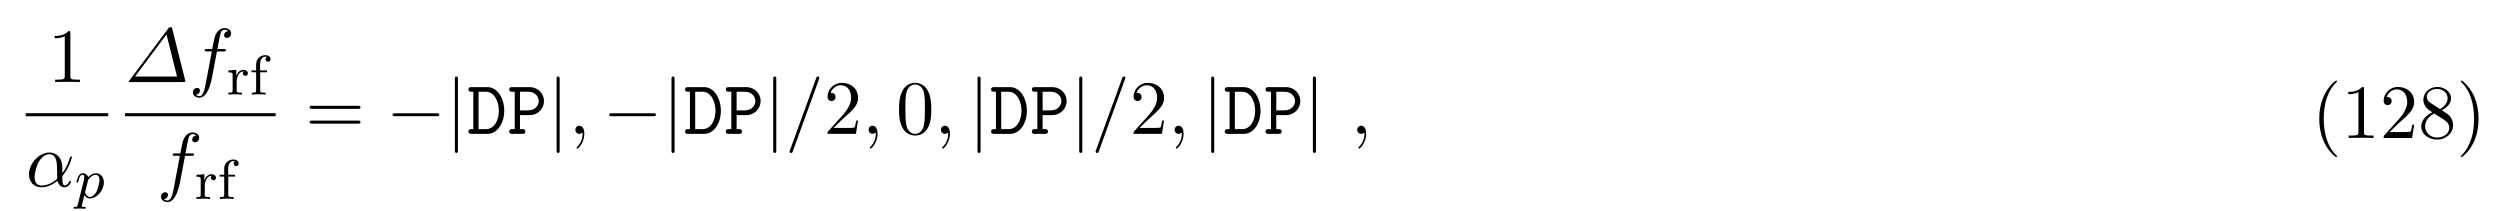
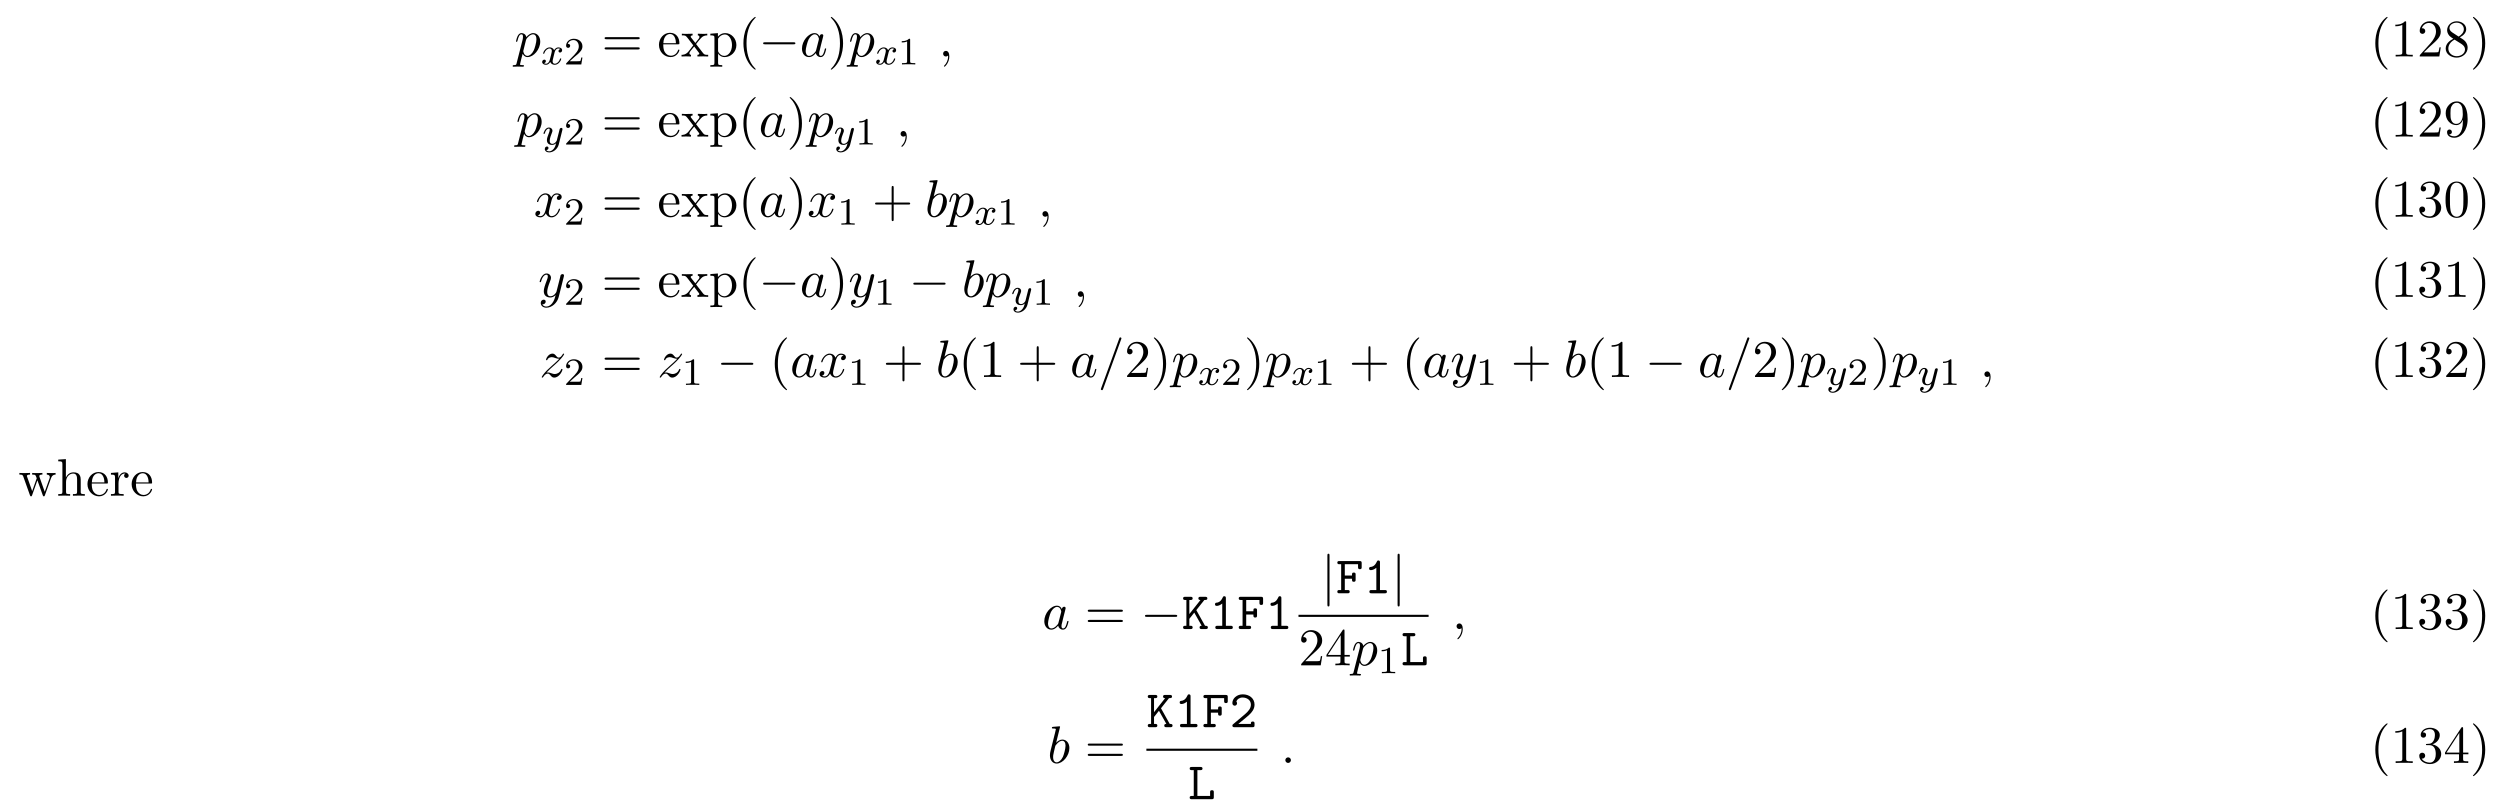
- <svg xmlns="http://www.w3.org/2000/svg" xmlns:xlink="http://www.w3.org/1999/xlink" height="30pt" viewBox="0 0 356 30" width="356pt">
+ <svg xmlns="http://www.w3.org/2000/svg" xmlns:xlink="http://www.w3.org/1999/xlink" height="165pt" viewBox="0 0 516 165" width="516pt">
  <symbol id="a" overflow="visible">
+     <path d="m.484 1.328c-.078.375-.109.453-.578.453-.141 0-.25 0-.25.203 0 .094.047.125.141.125.297 0 .609-.031.906-.031.359 0 .734.031 1.078.031.062 0 .203 0 .203-.219 0-.109-.109-.109-.266-.109-.547 0-.547-.078-.547-.172 0-.141.469-1.922.547-2.188.141.312.438.703 1 .703 1.266 0 2.625-1.594 2.625-3.203 0-1.016-.625-1.75-1.453-1.75-.547 0-1.062.406-1.422.828-.109-.594-.578-.828-.984-.828-.5 0-.703.438-.812.625-.188.375-.328 1.031-.328 1.062 0 .109.109.109.125.109.109 0 .125-.016.188-.25.188-.781.406-1.297.797-1.297.188 0 .328.078.328.5 0 .25-.031.375-.062.562zm1.922-4.734c.078-.297.375-.594.578-.766.375-.328.688-.406.875-.406.438 0 .703.375.703 1.016 0 .656-.359 1.906-.562 2.312-.375.766-.891 1.125-1.297 1.125-.719 0-.859-.906-.859-.969 0-.016 0-.047.031-.172zm0 0" />
+   </symbol>
+   <symbol id="b" overflow="visible">
+     <path d="m4.062-4.125c-.188-.406-.5-.703-1-.703-1.281 0-2.625 1.609-2.625 3.203 0 1.031.594 1.75 1.453 1.75.219 0 .766-.047 1.406-.828.094.469.484.828 1 .828.375 0 .625-.25.812-.609.188-.391.328-1.047.328-1.078 0-.109-.109-.109-.141-.109-.109 0-.109.047-.156.203-.172.703-.375 1.344-.828 1.344-.281 0-.328-.281-.328-.5 0-.234.031-.328.156-.797.109-.469.141-.578.234-.984l.391-1.531c.078-.312.078-.328.078-.375 0-.188-.125-.297-.312-.297-.266 0-.438.25-.469.484zm-.703 2.828c-.062.203-.062.219-.219.406-.484.594-.922.766-1.234.766-.547 0-.703-.594-.703-1.016 0-.547.359-1.891.609-2.391.344-.641.828-1.047 1.266-1.047.703 0 .859.891.859.953s-.016.141-.031.188zm0 0" />
+   </symbol>
+   <symbol id="c" overflow="visible">
+     <path d="m2.219-.016c0-.719-.281-1.141-.703-1.141-.359 0-.578.266-.578.578 0 .297.219.578.578.578.125 0 .266-.047.375-.141.047-.016.047-.031.062-.031s.016.016.016.156c0 .812-.375 1.469-.734 1.828-.125.125-.125.141-.125.172 0 .078.062.125.109.125.125 0 1-.844 1-2.125zm0 0" />
+   </symbol>
+   <symbol id="d" overflow="visible">
+     <path d="m3.641-3.297c.062-.281.312-1.281 1.078-1.281.062 0 .312 0 .547.141-.297.047-.516.328-.516.594 0 .172.109.375.406.375.25 0 .594-.203.594-.625 0-.578-.641-.734-1.016-.734-.641 0-1.016.578-1.141.844-.281-.734-.875-.844-1.188-.844-1.125 0-1.75 1.422-1.75 1.688 0 .109.109.109.125.109.094 0 .125-.016.141-.125.375-1.156 1.094-1.422 1.469-1.422.203 0 .594.094.594.734 0 .328-.188 1.062-.594 2.594-.172.672-.562 1.125-1.031 1.125-.078 0-.328 0-.547-.141.266-.047.5-.281.5-.578s-.234-.391-.391-.391c-.328 0-.609.281-.609.641 0 .5.547.719 1.031.719.719 0 1.109-.766 1.141-.828.141.391.531.828 1.188.828 1.109 0 1.734-1.406 1.734-1.688 0-.109-.094-.109-.125-.109-.094 0-.125.047-.141.125-.359 1.172-1.109 1.422-1.453 1.422-.422 0-.594-.344-.594-.719 0-.234.062-.469.172-.953zm0 0" />
+   </symbol>
+   <symbol id="e" overflow="visible">
+     <path d="m2.609-7.453s0-.109-.141-.109c-.25 0-1.047.078-1.328.109-.094 0-.219.016-.219.219 0 .125.109.125.266.125.531 0 .547.078.547.188 0 .078-.094.438-.156.672l-.891 3.562c-.125.531-.172.719-.172 1.094 0 1.031.578 1.719 1.375 1.719 1.297 0 2.641-1.625 2.641-3.203 0-.984-.578-1.75-1.453-1.75-.5 0-.953.328-1.281.656zm-1.031 4.125c.062-.234.062-.266.172-.375.531-.719 1.016-.875 1.297-.875.406 0 .688.328.688 1.016 0 .656-.359 1.906-.547 2.312-.359.734-.859 1.125-1.297 1.125-.359 0-.719-.297-.719-1.094 0-.203 0-.422.172-1.109zm0 0" />
+   </symbol>
+   <symbol id="f" overflow="visible">
+     <path d="m5.297-4.156c.047-.156.047-.172.047-.25 0-.203-.156-.297-.312-.297-.109 0-.281.062-.391.234-.016.047-.109.391-.141.594-.078.281-.156.578-.219.859l-.5 1.969c-.047.156-.516.922-1.234.922-.547 0-.672-.469-.672-.875 0-.5.188-1.188.562-2.141.172-.453.219-.562.219-.781 0-.5-.359-.906-.906-.906-1.031 0-1.438 1.594-1.438 1.688 0 .109.109.109.141.109.109 0 .109-.016.172-.203.297-1.016.734-1.344 1.094-1.344.094 0 .281 0 .281.344 0 .281-.109.562-.188.766-.438 1.156-.641 1.781-.641 2.297 0 .969.688 1.297 1.344 1.297.422 0 .781-.188 1.094-.5-.141.578-.266 1.109-.703 1.688-.281.359-.703.688-1.203.688-.156 0-.641-.031-.828-.469.172 0 .312 0 .469-.125.109-.094.219-.234.219-.453 0-.328-.297-.375-.406-.375-.25 0-.609.172-.609.703 0 .547.484.953 1.156.953 1.125 0 2.25-.984 2.547-2.219zm0 0" />
+   </symbol>
+   <symbol id="g" overflow="visible">
+     <path d="m1.453-.906c.594-.625.906-.906 1.297-1.25 0 0 .672-.578 1.062-.969 1.047-1.016 1.281-1.547 1.281-1.594 0-.109-.094-.109-.125-.109-.078 0-.109.031-.156.125-.328.531-.562.703-.828.703-.25 0-.391-.172-.547-.359-.203-.25-.391-.469-.75-.469-.828 0-1.328 1.016-1.328 1.25 0 .062.031.125.141.125.094 0 .109-.062.141-.125.203-.5.828-.516.922-.516.234 0 .438.078.688.172.438.156.562.156.844.156-.391.469-1.312 1.25-1.516 1.438l-.984.906c-.75.734-1.125 1.359-1.125 1.438 0 .109.109.109.125.109.094 0 .109-.031.188-.141.25-.391.578-.688.922-.688.25 0 .359.109.625.422.188.234.391.406.703.406 1.078 0 1.719-1.391 1.719-1.688 0-.047-.047-.109-.141-.109s-.109.062-.156.141c-.25.719-.938.922-1.297.922-.219 0-.422-.062-.641-.141-.375-.141-.547-.188-.766-.188-.031 0-.203 0-.297.031zm0 0" />
+   </symbol>
+   <symbol id="h" overflow="visible">
+     <path d="m4.781-7.766c.062-.141.062-.188.062-.203 0-.109-.094-.203-.219-.203-.078 0-.156.031-.188.094l-3.781 10.391c-.062.141-.062.188-.062.203 0 .109.109.203.219.203.141 0 .188-.062.25-.25zm0 0" />
+   </symbol>
+   <symbol id="i" overflow="visible">
+     <path d="m2.094-.578c0-.312-.266-.578-.578-.578s-.578.266-.578.578.266.578.578.578.578-.266.578-.578zm0 0" />
+   </symbol>
+   <symbol id="j" overflow="visible">
+     <path d="m4-3.172c-.359.078-.375.391-.375.422 0 .172.141.297.312.297s.438-.141.438-.484c0-.453-.5-.578-.797-.578-.359 0-.672.266-.859.578-.172-.422-.578-.578-.906-.578-.875 0-1.359 1-1.359 1.219 0 .078.062.109.125.109.094 0 .109-.047.125-.141.188-.578.672-.969 1.078-.969.312 0 .469.234.469.516 0 .156-.094.531-.156.781-.062.234-.234.938-.281 1.094-.109.422-.391.766-.75.766-.031 0-.234 0-.406-.109.359-.094.359-.422.359-.438 0-.188-.141-.297-.312-.297-.219 0-.453.188-.453.484 0 .375.391.578.797.578.422 0 .719-.312.859-.578.188.391.547.578.938.578.859 0 1.344-1 1.344-1.219 0-.078-.062-.109-.125-.109-.094 0-.109.062-.141.141-.156.531-.609.969-1.062.969-.266 0-.453-.172-.453-.516 0-.156.047-.344.156-.781.047-.25.219-.938.266-1.094.109-.422.391-.766.75-.766.047 0 .25 0 .422.125zm0 0" />
+   </symbol>
+   <symbol id="k" overflow="visible">
+     <path d="m4.125-3c.031-.109.031-.125.031-.188 0-.203-.156-.25-.25-.25-.047 0-.219.016-.328.219-.016.047-.094.328-.125.5l-.484 1.906c0 .031-.344.672-.922.672-.391 0-.531-.297-.531-.641 0-.469.266-1.172.453-1.641.078-.203.109-.266.109-.422 0-.438-.359-.672-.719-.672-.797 0-1.125 1.125-1.125 1.219 0 .078.062.109.125.109.109 0 .109-.047.141-.125.203-.703.547-.984.828-.984.125 0 .188.078.188.266 0 .172-.062.359-.109.5-.328.844-.469 1.25-.469 1.625 0 .781.594.984 1.062.984.375 0 .641-.172.844-.344-.125.438-.203.75-.5 1.141-.266.312-.578.531-.938.531-.141 0-.438-.031-.594-.266.422-.031.453-.391.453-.438 0-.188-.156-.297-.312-.297-.188 0-.453.141-.453.531 0 .375.344.688.906.688.812 0 1.719-.656 1.969-1.609zm0 0" />
+   </symbol>
+   <symbol id="l" overflow="visible">
+     <path d="m2.25-1.625c.125-.125.453-.391.594-.5.484-.453.953-.891.953-1.609 0-.953-.797-1.562-1.781-1.562-.969 0-1.594.719-1.594 1.438 0 .391.312.438.422.438.172 0 .422-.109.422-.422 0-.406-.406-.406-.5-.406.234-.594.766-.781 1.156-.781.734 0 1.125.625 1.125 1.297 0 .828-.578 1.438-1.531 2.391l-1 1.047c-.094.078-.094.094-.094.297h3.141l.234-1.422h-.25c-.016.156-.078.547-.172.703-.047.062-.656.062-.781.062h-1.422zm0 0" />
+   </symbol>
+   <symbol id="m" overflow="visible">
+     <path d="m2.5-5.078c0-.219-.016-.219-.234-.219-.328.312-.75.5-1.5.5v.266c.219 0 .641 0 1.109-.203v4.078c0 .297-.031.391-.781.391h-.281v.266c.328-.031 1.016-.031 1.375-.031s1.047 0 1.375.031v-.266h-.281c-.75 0-.781-.094-.781-.391zm0 0" />
+   </symbol>
+   <symbol id="n" overflow="visible">
+     <path d="m7.5-3.562c.156 0 .359 0 .359-.219s-.203-.219-.359-.219h-6.531c-.156 0-.359 0-.359.219s.203.219.375.219zm0 2.109c.156 0 .359 0 .359-.219s-.203-.219-.359-.219h-6.516c-.172 0-.375 0-.375.219s.203.219.359.219zm0 0" />
+   </symbol>
+   <symbol id="o" overflow="visible">
+     <path d="m1.219-2.75c.062-1.625.984-1.891 1.359-1.891 1.125 0 1.234 1.469 1.234 1.891zm-.016.234h3.047c.25 0 .281 0 .281-.234 0-1.078-.594-2.141-1.953-2.141-1.266 0-2.266 1.125-2.266 2.484 0 1.469 1.141 2.531 2.391 2.531 1.328 0 1.828-1.219 1.828-1.422 0-.109-.094-.125-.141-.125-.109 0-.125.062-.141.141-.391 1.125-1.375 1.125-1.484 1.125-.547 0-.984-.328-1.234-.734-.328-.516-.328-1.234-.328-1.625zm0 0" />
+   </symbol>
+   <symbol id="p" overflow="visible">
+     <path d="m3.125-2.562c.328-.422.75-.953 1.016-1.234.328-.391.781-.562 1.297-.562v-.344c-.297.031-.609.031-.906.031-.328 0-.906-.016-1.047-.031v.344c.234.016.328.156.328.328 0 .188-.109.328-.172.391l-.672.844-.859-1.094c-.094-.109-.094-.141-.094-.203 0-.156.172-.266.391-.266v-.344c-.297.016-1.016.031-1.188.031-.219 0-.734 0-1.031-.031v.344c.766 0 .766 0 1.281.656l1.078 1.406-1.016 1.297c-.531.641-1.172.656-1.406.656v.344c.297-.016.625-.031.906-.031.328 0 .781.016 1.047.031v-.344c-.25-.031-.328-.172-.328-.328 0-.25.328-.609.984-1.391l.828 1.094c.094.125.234.297.234.359 0 .094-.094.266-.391.266v.344c.328-.016.938-.031 1.172-.031.297 0 .719.016 1.047.031v-.344c-.594 0-.781-.016-1.031-.328zm0 0" />
+   </symbol>
+   <symbol id="q" overflow="visible">
+     <path d="m1.875-4.094v-.734l-1.562.125v.344c.766 0 .844.062.844.547v5.094c0 .5-.125.5-.844.5v.328c.359 0 .938-.031 1.219-.031.297 0 .844.031 1.234.031v-.328c-.734 0-.859 0-.859-.5v-1.922c.062.172.516.766 1.344.766 1.297 0 2.438-1.078 2.438-2.484 0-1.375-1.062-2.469-2.281-2.469-.859 0-1.312.484-1.531.734zm.031 2.844v-2.422c.312-.562.859-.875 1.406-.875.797 0 1.469.953 1.469 2.188 0 1.328-.766 2.234-1.578 2.234-.438 0-.844-.219-1.141-.656-.156-.234-.156-.25-.156-.469zm0 0" />
+   </symbol>
+   <symbol id="r" overflow="visible">
+     <path d="m3.609 2.625c0-.047 0-.062-.188-.25-1.359-1.375-1.703-3.438-1.703-5.094 0-1.906.406-3.797 1.75-5.172.141-.125.141-.141.141-.188 0-.062-.047-.094-.109-.094-.109 0-1.094.734-1.734 2.125-.562 1.188-.688 2.406-.688 3.328 0 .844.125 2.156.719 3.391.656 1.344 1.594 2.047 1.703 2.047.062 0 .109-.031.109-.094zm0 0" />
+   </symbol>
+   <symbol id="s" overflow="visible">
+     <path d="m3.156-2.719c0-.859-.125-2.172-.719-3.406-.656-1.344-1.594-2.047-1.703-2.047-.062 0-.109.031-.109.094 0 .047 0 .062.203.266 1.062 1.078 1.688 2.812 1.688 5.094 0 1.859-.406 3.781-1.75 5.156-.141.125-.141.141-.141.188 0 .062.047.094.109.094.109 0 1.094-.734 1.734-2.125.547-1.188.688-2.406.688-3.312zm0 0" />
+   </symbol>
+   <symbol id="t" overflow="visible">
    <path d="m3.203-6.984c0-.25 0-.281-.25-.281-.672.703-1.641.703-1.984.703v.328c.219 0 .859 0 1.438-.281v5.656c0 .391-.047.516-1.016.516h-.359v.344c.391-.031 1.328-.031 1.766-.031s1.391 0 1.766.031v-.344h-.344c-.984 0-1.016-.109-1.016-.516zm0 0" />
  </symbol>
-   <symbol id="b" overflow="visible">
-     <path d="m7.5-3.562c.156 0 .359 0 .359-.219s-.203-.219-.359-.219h-6.531c-.156 0-.359 0-.359.219s.203.219.375.219zm0 2.109c.156 0 .359 0 .359-.219s-.203-.219-.359-.219h-6.516c-.172 0-.375 0-.375.219s.203.219.359.219zm0 0" />
-   </symbol>
-   <symbol id="c" overflow="visible">
+   <symbol id="u" overflow="visible">
    <path d="m1.391-.844 1.156-1.125c1.703-1.5 2.344-2.094 2.344-3.172 0-1.25-.969-2.125-2.312-2.125-1.219 0-2.031 1-2.031 1.969 0 .625.547.625.578.625.188 0 .562-.141.562-.578 0-.297-.188-.578-.578-.578-.078 0-.109 0-.141.016.25-.703.844-1.109 1.469-1.109 1 0 1.469.875 1.469 1.781 0 .859-.547 1.734-1.141 2.406l-2.094 2.328c-.125.125-.125.141-.125.406h4.047l.297-1.891h-.266c-.062.312-.125.797-.234.969-.078.078-.797.078-1.047.078zm0 0" />
  </symbol>
-   <symbol id="d" overflow="visible">
+   <symbol id="v" overflow="visible">
+     <path d="m1.781-4.984c-.5-.328-.547-.703-.547-.891 0-.656.703-1.109 1.484-1.109.797 0 1.484.562 1.484 1.344 0 .625-.422 1.141-1.078 1.531zm1.594 1.031c.781-.406 1.312-.969 1.312-1.688 0-1-.969-1.625-1.969-1.625-1.078 0-1.969.812-1.969 1.828 0 .188.031.688.484 1.188.125.141.516.406.797.594-.641.312-1.578.938-1.578 2.016 0 1.156 1.125 1.875 2.266 1.875 1.234 0 2.266-.906 2.266-2.062 0-.391-.125-.891-.531-1.344-.203-.234-.391-.344-1.078-.781zm-1.094.469 1.344.844c.297.203.812.531.812 1.203 0 .812-.812 1.375-1.719 1.375-.938 0-1.719-.672-1.719-1.578 0-.641.359-1.344 1.281-1.844zm0 0" />
+   </symbol>
+   <symbol id="w" overflow="visible">
+     <path d="m4-3.469v.344c0 2.562-1.125 3.062-1.766 3.062-.188 0-.766-.031-1.062-.391.469 0 .562-.328.562-.5 0-.344-.266-.516-.5-.516-.172 0-.5.109-.5.531 0 .734.578 1.172 1.516 1.172 1.406 0 2.734-1.484 2.734-3.828 0-2.922-1.25-3.672-2.219-3.672-.609 0-1.141.203-1.609.688-.453.5-.703.953-.703 1.766 0 1.359.969 2.438 2.188 2.438.656 0 1.109-.453 1.359-1.094zm-1.344.844c-.188 0-.688 0-1.016-.688-.203-.406-.203-.953-.203-1.484 0-.594 0-1.109.234-1.5.297-.547.703-.688 1.094-.688.5 0 .859.359 1.047.859.125.344.172 1.031.172 1.531 0 .906-.375 1.969-1.328 1.969zm0 0" />
+   </symbol>
+   <symbol id="x" overflow="visible">
+     <path d="m4.453-2.516h3.047c.156 0 .359 0 .359-.203 0-.219-.203-.219-.359-.219h-3.047v-3.062c0-.156 0-.359-.203-.359-.219 0-.219.203-.219.359v3.062h-3.062c-.156 0-.359 0-.359.219 0 .203.203.203.359.203h3.062v3.062c0 .156 0 .359.219.359.203 0 .203-.203.203-.359zm0 0" />
+   </symbol>
+   <symbol id="y" overflow="visible">
+     <path d="m3.156-3.844c.906-.297 1.531-1.047 1.531-1.922 0-.891-.953-1.5-2-1.5-1.109 0-1.938.656-1.938 1.484 0 .359.25.562.562.562.328 0 .547-.234.547-.547 0-.547-.5-.547-.672-.547.344-.531 1.062-.672 1.453-.672.453 0 1.047.234 1.047 1.219 0 .125-.016.766-.312 1.234-.328.531-.688.562-.969.578-.078 0-.344.031-.422.031-.094 0-.156.016-.156.125 0 .125.062.125.25.125h.484c.891 0 1.297.734 1.297 1.812 0 1.484-.75 1.797-1.234 1.797-.469 0-1.281-.188-1.672-.828.391.047.719-.188.719-.609 0-.391-.281-.609-.609-.609-.25 0-.609.156-.609.641 0 .984 1.016 1.703 2.203 1.703 1.328 0 2.328-.984 2.328-2.094 0-.906-.688-1.75-1.828-1.984zm0 0" />
+   </symbol>
+   <symbol id="z" overflow="visible">
    <path d="m5.016-3.484c0-.875-.047-1.75-.438-2.562-.5-1.047-1.391-1.219-1.859-1.219-.641 0-1.438.281-1.891 1.297-.344.75-.406 1.609-.406 2.484 0 .812.047 1.797.5 2.625.469.875 1.266 1.094 1.797 1.094.578 0 1.422-.219 1.891-1.266.359-.75.406-1.594.406-2.453zm-2.297 3.484c-.422 0-1.078-.266-1.266-1.312-.125-.656-.125-1.672-.125-2.312 0-.688 0-1.406.094-2 .203-1.297 1.016-1.406 1.297-1.406.359 0 1.078.203 1.281 1.281.109.609.109 1.438.109 2.125 0 .828 0 1.562-.125 2.266-.156 1.031-.781 1.359-1.266 1.359zm0 0" />
  </symbol>
-   <symbol id="e" overflow="visible">
-     <path d="m3.609 2.625c0-.047 0-.062-.188-.25-1.359-1.375-1.703-3.438-1.703-5.094 0-1.906.406-3.797 1.75-5.172.141-.125.141-.141.141-.188 0-.062-.047-.094-.109-.094-.109 0-1.094.734-1.734 2.125-.562 1.188-.688 2.406-.688 3.328 0 .844.125 2.156.719 3.391.656 1.344 1.594 2.047 1.703 2.047.062 0 .109-.031.109-.094zm0 0" />
-   </symbol>
-   <symbol id="f" overflow="visible">
-     <path d="m1.781-4.984c-.5-.328-.547-.703-.547-.891 0-.656.703-1.109 1.484-1.109.797 0 1.484.562 1.484 1.344 0 .625-.422 1.141-1.078 1.531zm1.594 1.031c.781-.406 1.312-.969 1.312-1.688 0-1-.969-1.625-1.969-1.625-1.078 0-1.969.812-1.969 1.828 0 .188.031.688.484 1.188.125.141.516.406.797.594-.641.312-1.578.938-1.578 2.016 0 1.156 1.125 1.875 2.266 1.875 1.234 0 2.266-.906 2.266-2.062 0-.391-.125-.891-.531-1.344-.203-.234-.391-.344-1.078-.781zm-1.094.469 1.344.844c.297.203.812.531.812 1.203 0 .812-.812 1.375-1.719 1.375-.938 0-1.719-.672-1.719-1.578 0-.641.359-1.344 1.281-1.844zm0 0" />
-   </symbol>
-   <symbol id="g" overflow="visible">
-     <path d="m3.156-2.719c0-.859-.125-2.172-.719-3.406-.656-1.344-1.594-2.047-1.703-2.047-.062 0-.109.031-.109.094 0 .047 0 .062.203.266 1.062 1.078 1.688 2.812 1.688 5.094 0 1.859-.406 3.781-1.75 5.156-.141.125-.141.141-.141.188 0 .062.047.094.109.094.109 0 1.094-.734 1.734-2.125.547-1.188.688-2.406.688-3.312zm0 0" />
-   </symbol>
-   <symbol id="h" overflow="visible">
-     <path d="m5.203-2.578c0-1.703-1.016-2.25-1.828-2.25-1.484 0-2.922 1.562-2.922 3.109 0 1.016.641 1.844 1.766 1.844.688 0 1.469-.25 2.297-.922.141.578.5.922.984.922.578 0 .922-.609.922-.781 0-.078-.062-.109-.125-.109-.078 0-.109.031-.141.109-.203.531-.594.531-.609.531-.344 0-.344-.844-.344-1.109 0-.234 0-.25.109-.375 1.031-1.297 1.25-2.562 1.25-2.562 0-.031-.016-.109-.125-.109s-.109.031-.172.219c-.188.688-.547 1.516-1.062 2.172zm-.734 1.5c-.953.844-1.797.953-2.234.953-.656 0-.984-.484-.984-1.188 0-.531.281-1.703.641-2.266.516-.797 1.094-1 1.484-1 1.078 0 1.078 1.422 1.078 2.281 0 .406 0 1.031.016 1.219zm0 0" />
-   </symbol>
-   <symbol id="i" overflow="visible">
-     <path d="m6.734-7.547c-.047-.219-.062-.266-.25-.266-.109 0-.188 0-.344.203l-5.516 7.391c-.094.109-.094.125-.094.156 0 .047.016.062.25.062h7.516c.188 0 .281 0 .281-.109 0-.047 0-.109-.016-.156zm-.828.766 1.5 6h-5.984zm0 0" />
-   </symbol>
-   <symbol id="j" overflow="visible">
-     <path d="m4-4.359h.938c.219 0 .328 0 .328-.219 0-.125-.109-.125-.297-.125h-.906l.234-1.234c.047-.234.203-1.016.266-1.141.094-.203.281-.375.516-.375.031 0 .328 0 .531.203-.484.047-.594.422-.594.594 0 .25.203.375.406.375.281 0 .594-.234.594-.656 0-.5-.5-.75-.938-.75-.375 0-1.062.188-1.391 1.281-.062.219-.094.328-.359 1.703h-.75c-.219 0-.328 0-.328.203 0 .141.094.141.297.141h.719l-.812 4.312c-.203 1.047-.375 2.047-.953 2.047-.031 0-.312 0-.516-.203.5-.031.594-.422.594-.594 0-.25-.188-.375-.406-.375-.281 0-.594.234-.594.656 0 .484.484.75.922.75.609 0 1.047-.641 1.234-1.062.359-.688.609-2 .609-2.078zm0 0" />
-   </symbol>
-   <symbol id="k" overflow="visible">
-     <path d="m2.219-.016c0-.719-.281-1.141-.703-1.141-.359 0-.578.266-.578.578 0 .297.219.578.578.578.125 0 .266-.047.375-.141.047-.016.047-.031.062-.031s.016.016.016.156c0 .812-.375 1.469-.734 1.828-.125.125-.125.141-.125.172 0 .078.062.125.109.125.125 0 1-.844 1-2.125zm0 0" />
-   </symbol>
-   <symbol id="l" overflow="visible">
-     <path d="m4.781-7.766c.062-.141.062-.188.062-.203 0-.109-.094-.203-.219-.203-.078 0-.156.031-.188.094l-3.781 10.391c-.062.141-.062.188-.062.203 0 .109.109.203.219.203.141 0 .188-.062.25-.25zm0 0" />
-   </symbol>
-   <symbol id="m" overflow="visible">
-     <path d="m.422.969c-.078.25-.094.312-.406.312-.109 0-.203 0-.203.156 0 .062.062.109.109.109.078 0 .109-.031.703-.031.562 0 .734.031.797.031.031 0 .141 0 .141-.156 0-.109-.109-.109-.203-.109-.375 0-.375-.047-.375-.125 0-.047.141-.609.375-1.547.109.188.359.469.781.469.984 0 2-1.125 2-2.281 0-.797-.5-1.312-1.141-1.312-.484 0-.859.328-1.094.562-.172-.562-.703-.562-.781-.562-.281 0-.484.188-.609.438-.188.359-.281.766-.281.781 0 .078.062.109.125.109.109 0 .109-.031.172-.25.094-.406.234-.859.562-.859.203 0 .266.188.266.375 0 .078-.031.281-.047.344zm1.453-3.422c.047-.141.047-.156.172-.297.297-.359.641-.547.922-.547.406 0 .547.391.547.75 0 .297-.172 1.156-.406 1.625-.203.422-.594.781-.969.781-.531 0-.672-.625-.672-.688 0-.016.016-.094.031-.125zm0 0" />
-   </symbol>
-   <symbol id="n" overflow="visible">
-     <path d="m1.469-1.812c0-.609.25-1.469 1.016-1.484-.047.031-.141.094-.141.281 0 .25.203.359.359.359.188 0 .359-.125.359-.359 0-.281-.25-.5-.609-.5-.516 0-.875.391-1.031.844h-.016v-.844l-1.125.094v.266c.547 0 .609.047.609.438v2.094c0 .359-.109.359-.609.359v.266c.312-.031.75-.031.938-.031.469 0 .484 0 1 .031v-.266h-.156c-.578 0-.594-.078-.594-.375zm0 0" />
-   </symbol>
-   <symbol id="o" overflow="visible">
-     <path d="m1.516-3.172h.969v-.266h-.984v-.891c0-.703.391-1.062.734-1.062.125 0 .203.031.234.047-.141.062-.188.203-.188.312 0 .203.156.359.359.359.219 0 .359-.156.359-.359 0-.344-.328-.578-.75-.578-.594 0-1.312.438-1.312 1.281v.891h-.656v.266h.656v2.547c0 .359-.094.359-.609.359v.266c.312-.031.75-.031.953-.031.469 0 .484 0 1 .031v-.266h-.156c-.594 0-.609-.078-.609-.375zm0 0" />
-   </symbol>
-   <symbol id="p" overflow="visible">
+   <symbol id="A" overflow="visible">
+     <path d="m6.75-3.672c.203-.531.531-.688.922-.688v-.344c-.25.031-.562.031-.797.031-.328 0-.812-.016-1.016-.031v.344c.391 0 .625.203.625.516 0 .062 0 .094-.047.234l-1 2.797-1.078-3.047c-.047-.125-.047-.156-.047-.203 0-.297.422-.297.641-.297v-.344c-.312.016-.875.031-1.141.031-.328 0-.641 0-.969-.031v.344c.406 0 .578.016.688.156.062.062.172.391.25.609l-.938 2.641-1.031-2.922c-.062-.125-.062-.156-.062-.188 0-.297.438-.297.656-.297v-.344c-.328.016-.938.031-1.203.031-.031 0-.609 0-1-.031v.344c.531 0 .672.031.797.375l1.375 3.859c.062.156.094.25.234.25s.156-.078.219-.219l1.094-3.094 1.109 3.094c.047.125.078.219.219.219.156 0 .188-.109.219-.219zm0 0" />
+   </symbol>
+   <symbol id="B" overflow="visible">
+     <path d="m1.203-.828c0 .484-.125.484-.859.484v.344c.391-.016.938-.031 1.234-.031.281 0 .859.016 1.219.031v-.344c-.719 0-.844 0-.844-.484v-2c0-1.141.766-1.75 1.469-1.75.688 0 .812.594.812 1.203v2.547c0 .484-.125.484-.859.484v.344c.391-.016.938-.031 1.234-.031.281 0 .859.016 1.219.031v-.344c-.562 0-.828 0-.844-.328v-2.078c0-.938 0-1.281-.344-1.672-.141-.188-.5-.406-1.141-.406-.922 0-1.391.656-1.578 1.078v-3.812l-1.578.109v.344c.766 0 .859.078.859.609zm0 0" />
+   </symbol>
+   <symbol id="C" overflow="visible">
+     <path d="m1.828-3.625v-1.203l-1.516.125v.344c.75 0 .844.078.844.609v2.922c0 .484-.125.484-.844.484v.344c.422-.016.938-.031 1.234-.031.438 0 .953 0 1.391.031v-.344h-.234c-.812 0-.828-.109-.828-.5v-1.688c0-1.078.453-2.047 1.281-2.047.078 0 .109 0 .125.016-.031 0-.25.141-.25.422 0 .297.234.469.469.469.203 0 .469-.141.469-.484s-.344-.672-.812-.672c-.797 0-1.188.734-1.328 1.203zm0 0" />
+   </symbol>
+   <symbol id="D" overflow="visible">
+     <path d="m3.203-1.797v.953c0 .391-.016.5-.828.5h-.219v.344c.438-.031 1-.031 1.469-.031.453 0 1.031 0 1.484.031v-.344h-.234c-.812 0-.828-.109-.828-.5v-.953h1.094v-.344h-1.094v-4.953c0-.219 0-.297-.172-.297-.094 0-.141 0-.219.141l-3.344 5.109v.344zm.062-.344h-2.656l2.656-4.062zm0 0" />
+   </symbol>
+   <symbol id="E" overflow="visible">
    <path d="m7.188-2.516c.188 0 .375 0 .375-.203 0-.219-.188-.219-.375-.219h-5.906c-.188 0-.375 0-.375.219 0 .203.188.203.375.203zm0 0" />
  </symbol>
-   <symbol id="q" overflow="visible">
+   <symbol id="F" overflow="visible">
    <path d="m1.734-7.781c0-.203 0-.391-.219-.391s-.219.188-.219.391v10.109c0 .203 0 .391.219.391s.219-.188.219-.391zm0 0" />
  </symbol>
-   <symbol id="r" overflow="visible">
-     <path d="m.656-6.656c-.172 0-.453 0-.453.328s.281.328.453.328h.234v5.328h-.234c-.172 0-.453 0-.453.344 0 .328.281.328.453.328h2.25c1.422 0 2.391-1.531 2.391-3.281s-.938-3.375-2.391-3.375zm.984 5.984v-5.328h1.047c1.234 0 1.844 1.453 1.844 2.719 0 1.281-.625 2.609-1.844 2.609zm0 0" />
-   </symbol>
-   <symbol id="s" overflow="visible">
-     <path d="m1.812-2.672h1.359c1.266 0 2.062-.984 2.062-2s-.812-1.984-2.062-1.984h-2.438c-.172 0-.453 0-.453.312 0 .344.281.344.453.344h.328v5.328h-.328c-.172 0-.453 0-.453.344 0 .328.281.328.453.328h1.406c.156 0 .438 0 .438-.328 0-.344-.281-.344-.438-.344h-.328zm0-3.328h1.156c1.047 0 1.516.75 1.516 1.328s-.469 1.328-1.516 1.328h-1.156zm0 0" />
-   </symbol>
-   <use x="6.816" xlink:href="#a" y="11.683" />
-   <path d="m-.001-.001h11.738" fill="none" stroke="#000" stroke-miterlimit="10" stroke-width=".436" transform="matrix(1 0 0 -1 3.673 16.335)" />
-   <use x="3.673" xlink:href="#h" y="26.546" />
-   <use x="10.652" xlink:href="#m" y="28.182" />
-   <g>
-     <use x="17.804" xlink:href="#i" y="11.683" />
-     <use x="26.895" xlink:href="#j" y="11.683" />
-   </g>
-   <g>
-     <use x="32.236" xlink:href="#n" y="13.46" />
-     <use x="35.536" xlink:href="#o" y="13.46" />
-   </g>
-   <path d="m.001-.001h21.445" fill="none" stroke="#000" stroke-miterlimit="10" stroke-width=".436" transform="matrix(1 0 0 -1 17.804 16.335)" />
-   <use x="22.349" xlink:href="#j" y="26.546" />
-   <g>
-     <use x="27.69" xlink:href="#n" y="28.323" />
-     <use x="30.99" xlink:href="#o" y="28.323" />
-   </g>
-   <use x="43.477" xlink:href="#b" y="19.063" />
-   <g>
-     <use x="54.992" xlink:href="#p" y="19.063" />
-     <use x="63.477" xlink:href="#q" y="19.063" />
-   </g>
-   <g>
-     <use x="66.507" xlink:href="#r" y="19.063" />
-     <use x="72.234" xlink:href="#s" y="19.063" />
-   </g>
-   <use x="77.961" xlink:href="#q" y="19.063" />
-   <use x="80.992" xlink:href="#k" y="19.063" />
-   <g>
-     <use x="85.84" xlink:href="#p" y="19.063" />
-     <use x="94.325" xlink:href="#q" y="19.063" />
-   </g>
-   <g>
-     <use x="97.355" xlink:href="#r" y="19.063" />
-     <use x="103.082" xlink:href="#s" y="19.063" />
-   </g>
-   <use x="108.81" xlink:href="#q" y="19.063" />
-   <use x="111.84" xlink:href="#l" y="19.063" />
-   <use x="117.295" xlink:href="#c" y="19.063" />
-   <use x="122.749" xlink:href="#k" y="19.063" />
-   <use x="127.598" xlink:href="#d" y="19.063" />
-   <use x="133.052" xlink:href="#k" y="19.063" />
-   <use x="137.901" xlink:href="#q" y="19.063" />
-   <g>
-     <use x="140.931" xlink:href="#r" y="19.063" />
-     <use x="146.658" xlink:href="#s" y="19.063" />
-   </g>
-   <use x="152.385" xlink:href="#q" y="19.063" />
-   <use x="155.416" xlink:href="#l" y="19.063" />
-   <use x="160.87" xlink:href="#c" y="19.063" />
-   <use x="166.325" xlink:href="#k" y="19.063" />
-   <use x="171.173" xlink:href="#q" y="19.063" />
-   <g>
-     <use x="174.204" xlink:href="#r" y="19.063" />
-     <use x="179.931" xlink:href="#s" y="19.063" />
-   </g>
-   <use x="185.658" xlink:href="#q" y="19.063" />
-   <use x="192.325" xlink:href="#k" y="19.063" />
-   <g>
-     <use x="329.186" xlink:href="#e" y="19.647" />
-     <use x="333.429" xlink:href="#a" y="19.647" />
-     <use x="338.883" xlink:href="#c" y="19.647" />
-     <use x="344.338" xlink:href="#f" y="19.647" />
-     <use x="349.792" xlink:href="#g" y="19.647" />
+   <symbol id="G" overflow="visible">
+     <path d="m3.016-3.906 1.656-2.094c.391 0 .625 0 .625-.344 0-.312-.297-.312-.453-.312h-.969c-.156 0-.438 0-.438.328s.297.328.438.328l-2.297 2.906v-2.906h.25c.156 0 .438 0 .438-.328s-.266-.328-.438-.328h-1.094c-.172 0-.453 0-.453.312 0 .344.281.344.453.344h.234v5.328h-.234c-.172 0-.453 0-.453.328 0 .344.281.344.453.344h1.094c.156 0 .438 0 .438-.328 0-.344-.266-.344-.438-.344h-.25v-1.438l1.016-1.281 1.531 2.719c-.156 0-.438 0-.438.328 0 .344.266.344.453.344h.812c.156 0 .453 0 .453-.328 0-.344-.266-.344-.578-.344-.016-.031-.062-.109-.078-.125zm0 0" />
+   </symbol>
+   <symbol id="H" overflow="visible">
+     <path d="m3.391-6.344c0-.172 0-.438-.328-.438-.203 0-.266.125-.328.266-.406.922-.984 1.047-1.188 1.062-.172.016-.406.031-.406.344 0 .266.203.328.359.328.219 0 .656-.078 1.141-.484v4.594h-1c-.172 0-.438 0-.438.344 0 .328.281.328.438.328h2.75c.156 0 .438 0 .438-.328 0-.344-.266-.344-.438-.344h-1zm0 0" />
+   </symbol>
+   <symbol id="I" overflow="visible">
+     <path d="m1.859-3h1.484c0 .453 0 .625.391.625.359 0 .359-.25.359-.453v-1.016c0-.203 0-.438-.359-.438-.391 0-.391.172-.391.609h-1.484v-2.328h2.734v.578c0 .203 0 .453.375.453s.375-.234.375-.453v-.797c0-.328-.062-.438-.438-.438h-4.156c-.172 0-.438 0-.438.328s.281.328.438.328h.359v5.328h-.359c-.172 0-.438 0-.438.344 0 .328.281.328.438.328h1.688c.156 0 .438 0 .438-.328 0-.344-.266-.344-.438-.344h-.578zm0 0" />
+   </symbol>
+   <symbol id="J" overflow="visible">
+     <path d="m1.938-6h.609c.156 0 .453 0 .453-.328s-.281-.328-.453-.328h-1.766c-.172 0-.438 0-.438.328s.281.328.438.328h.406v5.328h-.406c-.172 0-.438 0-.438.344 0 .328.281.328.438.328h4.109c.359 0 .438-.094.438-.453v-.969c0-.219 0-.438-.375-.438-.391 0-.391.219-.391.438v.75h-2.625zm0 0" />
+   </symbol>
+   <symbol id="K" overflow="visible">
+     <path d="m.734-.625c-.109.078-.172.141-.172.281 0 .344.281.344.453.344h3.703c.359 0 .422-.094.422-.453v-.281c0-.203 0-.438-.359-.438-.391 0-.391.203-.391.5h-2.594c.641-.547 1.688-1.375 2.156-1.797.688-.625 1.188-1.312 1.188-2.188 0-1.312-1.094-2.125-2.422-2.125-1.297 0-2.156.891-2.156 1.812 0 .406.312.531.5.531.219 0 .469-.188.469-.484 0-.141-.047-.281-.141-.359.156-.5.672-.844 1.266-.844.906 0 1.734.516 1.734 1.469 0 .766-.531 1.391-1.25 2zm0 0" />
+   </symbol>
+   <use x="106.161" xlink:href="#a" y="11.66" />
+   <use x="111.65" xlink:href="#j" y="13.296" />
+   <use x="116.417" xlink:href="#l" y="13.296" />
+   <use x="124.179" xlink:href="#n" y="11.66" />
+   <g>
+     <use x="135.697" xlink:href="#o" y="11.66" />
+     <use x="140.545" xlink:href="#p" y="11.66" />
+     <use x="146.303" xlink:href="#q" y="11.66" />
+     <use x="152.364" xlink:href="#r" y="11.66" />
+   </g>
+   <use x="156.604" xlink:href="#E" y="11.66" />
+   <use x="165.088" xlink:href="#b" y="11.66" />
+   <use x="170.855" xlink:href="#s" y="11.66" />
+   <use x="175.097" xlink:href="#a" y="11.66" />
+   <use x="180.586" xlink:href="#j" y="13.296" />
+   <use x="185.353" xlink:href="#m" y="13.296" />
+   <use x="193.722" xlink:href="#c" y="11.66" />
+   <g>
+     <use x="489.186" xlink:href="#r" y="11.66" />
+     <use x="493.429" xlink:href="#t" y="11.66" />
+     <use x="498.883" xlink:href="#u" y="11.66" />
+     <use x="504.338" xlink:href="#v" y="11.66" />
+     <use x="509.792" xlink:href="#s" y="11.66" />
+   </g>
+   <use x="106.456" xlink:href="#a" y="28.198" />
+   <use x="111.945" xlink:href="#k" y="29.834" />
+   <use x="116.417" xlink:href="#l" y="29.834" />
+   <use x="124.179" xlink:href="#n" y="28.198" />
+   <g>
+     <use x="135.697" xlink:href="#o" y="28.198" />
+     <use x="140.545" xlink:href="#p" y="28.198" />
+     <use x="146.303" xlink:href="#q" y="28.198" />
+     <use x="152.364" xlink:href="#r" y="28.198" />
+   </g>
+   <use x="156.604" xlink:href="#b" y="28.198" />
+   <use x="162.37" xlink:href="#s" y="28.198" />
+   <use x="166.612" xlink:href="#a" y="28.198" />
+   <use x="172.101" xlink:href="#k" y="29.834" />
+   <use x="176.573" xlink:href="#m" y="29.834" />
+   <use x="184.941" xlink:href="#c" y="28.198" />
+   <g>
+     <use x="489.186" xlink:href="#r" y="28.198" />
+     <use x="493.429" xlink:href="#t" y="28.198" />
+     <use x="498.883" xlink:href="#u" y="28.198" />
+     <use x="504.338" xlink:href="#w" y="28.198" />
+     <use x="509.792" xlink:href="#s" y="28.198" />
+   </g>
+   <use x="110.182" xlink:href="#d" y="44.736" />
+   <use x="116.417" xlink:href="#l" y="46.372" />
+   <use x="124.179" xlink:href="#n" y="44.736" />
+   <g>
+     <use x="135.697" xlink:href="#o" y="44.736" />
+     <use x="140.545" xlink:href="#p" y="44.736" />
+     <use x="146.303" xlink:href="#q" y="44.736" />
+     <use x="152.364" xlink:href="#r" y="44.736" />
+   </g>
+   <use x="156.604" xlink:href="#b" y="44.736" />
+   <use x="162.37" xlink:href="#s" y="44.736" />
+   <use x="166.612" xlink:href="#d" y="44.736" />
+   <use x="172.847" xlink:href="#m" y="46.372" />
+   <use x="180.004" xlink:href="#x" y="44.736" />
+   <g>
+     <use x="190.913" xlink:href="#e" y="44.736" />
+     <use x="195.595" xlink:href="#a" y="44.736" />
+   </g>
+   <use x="201.083" xlink:href="#j" y="46.372" />
+   <use x="205.85" xlink:href="#m" y="46.372" />
+   <use x="214.219" xlink:href="#c" y="44.736" />
+   <g>
+     <use x="489.186" xlink:href="#r" y="44.736" />
+     <use x="493.429" xlink:href="#t" y="44.736" />
+     <use x="498.883" xlink:href="#y" y="44.736" />
+     <use x="504.338" xlink:href="#z" y="44.736" />
+     <use x="509.792" xlink:href="#s" y="44.736" />
+   </g>
+   <use x="111.068" xlink:href="#f" y="61.274" />
+   <use x="116.417" xlink:href="#l" y="62.91" />
+   <use x="124.179" xlink:href="#n" y="61.274" />
+   <g>
+     <use x="135.697" xlink:href="#o" y="61.274" />
+     <use x="140.545" xlink:href="#p" y="61.274" />
+     <use x="146.303" xlink:href="#q" y="61.274" />
+     <use x="152.364" xlink:href="#r" y="61.274" />
+   </g>
+   <use x="156.604" xlink:href="#E" y="61.274" />
+   <use x="165.088" xlink:href="#b" y="61.274" />
+   <use x="170.855" xlink:href="#s" y="61.274" />
+   <use x="175.097" xlink:href="#f" y="61.274" />
+   <use x="180.446" xlink:href="#m" y="62.91" />
+   <use x="187.602" xlink:href="#E" y="61.274" />
+   <g>
+     <use x="198.511" xlink:href="#e" y="61.274" />
+     <use x="203.193" xlink:href="#a" y="61.274" />
+   </g>
+   <use x="208.682" xlink:href="#k" y="62.91" />
+   <use x="213.154" xlink:href="#m" y="62.91" />
+   <use x="221.522" xlink:href="#c" y="61.274" />
+   <g>
+     <use x="489.186" xlink:href="#r" y="61.274" />
+     <use x="493.429" xlink:href="#t" y="61.274" />
+     <use x="498.883" xlink:href="#y" y="61.274" />
+     <use x="504.338" xlink:href="#t" y="61.274" />
+     <use x="509.792" xlink:href="#s" y="61.274" />
+   </g>
+   <use x="111.343" xlink:href="#g" y="77.812" />
+   <use x="116.417" xlink:href="#l" y="79.448" />
+   <use x="124.179" xlink:href="#n" y="77.812" />
+   <use x="135.694" xlink:href="#g" y="77.812" />
+   <use x="140.768" xlink:href="#m" y="79.448" />
+   <use x="147.924" xlink:href="#E" y="77.812" />
+   <use x="158.833" xlink:href="#r" y="77.812" />
+   <g>
+     <use x="163.076" xlink:href="#b" y="77.812" />
+     <use x="168.843" xlink:href="#d" y="77.812" />
+   </g>
+   <use x="175.077" xlink:href="#m" y="79.448" />
+   <use x="182.233" xlink:href="#x" y="77.812" />
+   <use x="193.142" xlink:href="#e" y="77.812" />
+   <g>
+     <use x="197.824" xlink:href="#r" y="77.812" />
+     <use x="202.067" xlink:href="#t" y="77.812" />
+   </g>
+   <use x="209.943" xlink:href="#x" y="77.812" />
+   <g>
+     <use x="220.855" xlink:href="#b" y="77.812" />
+     <use x="226.622" xlink:href="#h" y="77.812" />
+   </g>
+   <g>
+     <use x="232.076" xlink:href="#u" y="77.812" />
+     <use x="237.531" xlink:href="#s" y="77.812" />
+   </g>
+   <use x="241.773" xlink:href="#a" y="77.812" />
+   <use x="247.261" xlink:href="#j" y="79.448" />
+   <use x="252.028" xlink:href="#l" y="79.448" />
+   <use x="256.76" xlink:href="#s" y="77.812" />
+   <use x="261.003" xlink:href="#a" y="77.812" />
+   <use x="266.491" xlink:href="#j" y="79.448" />
+   <use x="271.258" xlink:href="#m" y="79.448" />
+   <use x="278.415" xlink:href="#x" y="77.812" />
+   <use x="289.322" xlink:href="#r" y="77.812" />
+   <g>
+     <use x="293.566" xlink:href="#b" y="77.812" />
+     <use x="299.333" xlink:href="#f" y="77.812" />
+   </g>
+   <use x="304.681" xlink:href="#m" y="79.448" />
+   <use x="311.838" xlink:href="#x" y="77.812" />
+   <use x="322.747" xlink:href="#e" y="77.812" />
+   <g>
+     <use x="327.429" xlink:href="#r" y="77.812" />
+     <use x="331.672" xlink:href="#t" y="77.812" />
+   </g>
+   <use x="339.55" xlink:href="#E" y="77.812" />
+   <g>
+     <use x="350.459" xlink:href="#b" y="77.812" />
+     <use x="356.226" xlink:href="#h" y="77.812" />
+   </g>
+   <g>
+     <use x="361.68" xlink:href="#u" y="77.812" />
+     <use x="367.135" xlink:href="#s" y="77.812" />
+   </g>
+   <use x="371.377" xlink:href="#a" y="77.812" />
+   <use x="376.866" xlink:href="#k" y="79.448" />
+   <use x="381.337" xlink:href="#l" y="79.448" />
+   <use x="386.07" xlink:href="#s" y="77.812" />
+   <use x="390.312" xlink:href="#a" y="77.812" />
+   <use x="395.801" xlink:href="#k" y="79.448" />
+   <use x="400.272" xlink:href="#m" y="79.448" />
+   <use x="408.641" xlink:href="#c" y="77.812" />
+   <g>
+     <use x="489.186" xlink:href="#r" y="77.812" />
+     <use x="493.429" xlink:href="#t" y="77.812" />
+     <use x="498.883" xlink:href="#y" y="77.812" />
+     <use x="504.338" xlink:href="#u" y="77.812" />
+     <use x="509.792" xlink:href="#s" y="77.812" />
+   </g>
+   <g>
+     <use x="3.798" xlink:href="#A" y="102.32" />
+     <use x="11.677" xlink:href="#B" y="102.32" />
+     <use x="17.738" xlink:href="#o" y="102.32" />
+     <use x="22.586" xlink:href="#C" y="102.32" />
+     <use x="26.859" xlink:href="#o" y="102.32" />
+   </g>
+   <use x="215.106" xlink:href="#b" y="129.837" />
+   <use x="223.903" xlink:href="#n" y="129.837" />
+   <use x="235.418" xlink:href="#E" y="129.837" />
+   <g>
+     <use x="243.903" xlink:href="#G" y="129.837" />
+     <use x="249.63" xlink:href="#H" y="129.837" />
+     <use x="255.358" xlink:href="#I" y="129.837" />
+     <use x="261.085" xlink:href="#H" y="129.837" />
+   </g>
+   <use x="272.678" xlink:href="#F" y="122.457" />
+   <g>
+     <use x="275.708" xlink:href="#I" y="122.457" />
+     <use x="281.435" xlink:href="#H" y="122.457" />
+   </g>
+   <use x="287.163" xlink:href="#F" y="122.457" />
+   <path d="m.001.001h26.855" fill="none" stroke="#000" stroke-miterlimit="10" stroke-width=".436" transform="matrix(1 0 0 -1 268.007 127.11)" />
+   <g>
+     <use x="268.007" xlink:href="#u" y="137.32" />
+     <use x="273.462" xlink:href="#D" y="137.32" />
+   </g>
+   <use x="278.916" xlink:href="#a" y="137.32" />
+   <use x="284.405" xlink:href="#m" y="138.956" />
+   <use x="289.137" xlink:href="#J" y="137.32" />
+   <use x="299.696" xlink:href="#c" y="129.837" />
+   <g>
+     <use x="489.186" xlink:href="#r" y="129.837" />
+     <use x="493.429" xlink:href="#t" y="129.837" />
+     <use x="498.883" xlink:href="#y" y="129.837" />
+     <use x="504.338" xlink:href="#y" y="129.837" />
+     <use x="509.792" xlink:href="#s" y="129.837" />
+   </g>
+   <use x="216.191" xlink:href="#e" y="157.473" />
+   <use x="223.903" xlink:href="#n" y="157.473" />
+   <g>
+     <use x="236.613" xlink:href="#G" y="150.093" />
+     <use x="242.34" xlink:href="#H" y="150.093" />
+     <use x="248.068" xlink:href="#I" y="150.093" />
+     <use x="253.795" xlink:href="#K" y="150.093" />
+   </g>
+   <path d="m0-0h22.91" fill="none" stroke="#000" stroke-miterlimit="10" stroke-width=".436" transform="matrix(1 0 0 -1 236.613 154.746)" />
+   <use x="245.204" xlink:href="#J" y="164.956" />
+   <use x="264.354" xlink:href="#i" y="157.473" />
+   <g>
+     <use x="489.186" xlink:href="#r" y="157.473" />
+     <use x="493.429" xlink:href="#t" y="157.473" />
+     <use x="498.883" xlink:href="#y" y="157.473" />
+     <use x="504.338" xlink:href="#D" y="157.473" />
+     <use x="509.792" xlink:href="#s" y="157.473" />
  </g>
</svg>
